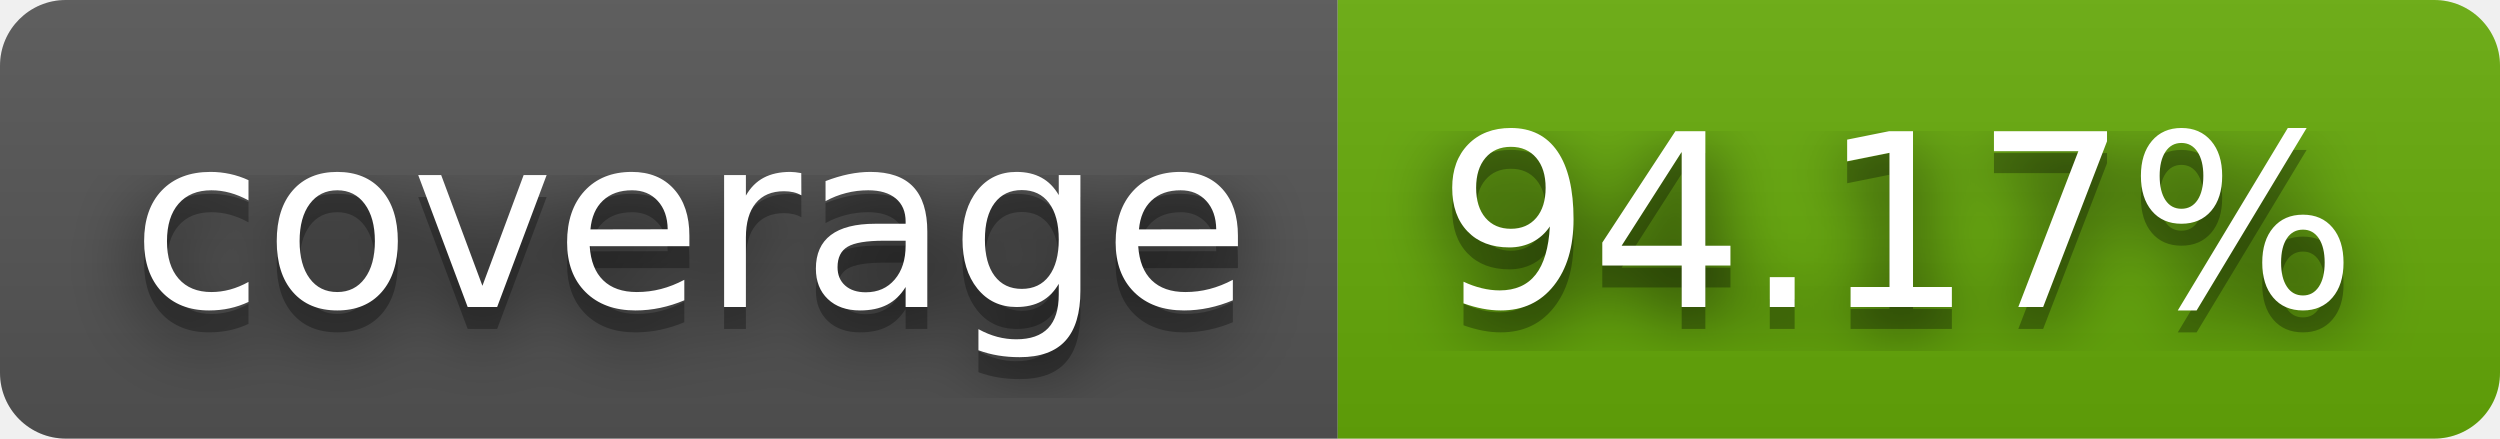
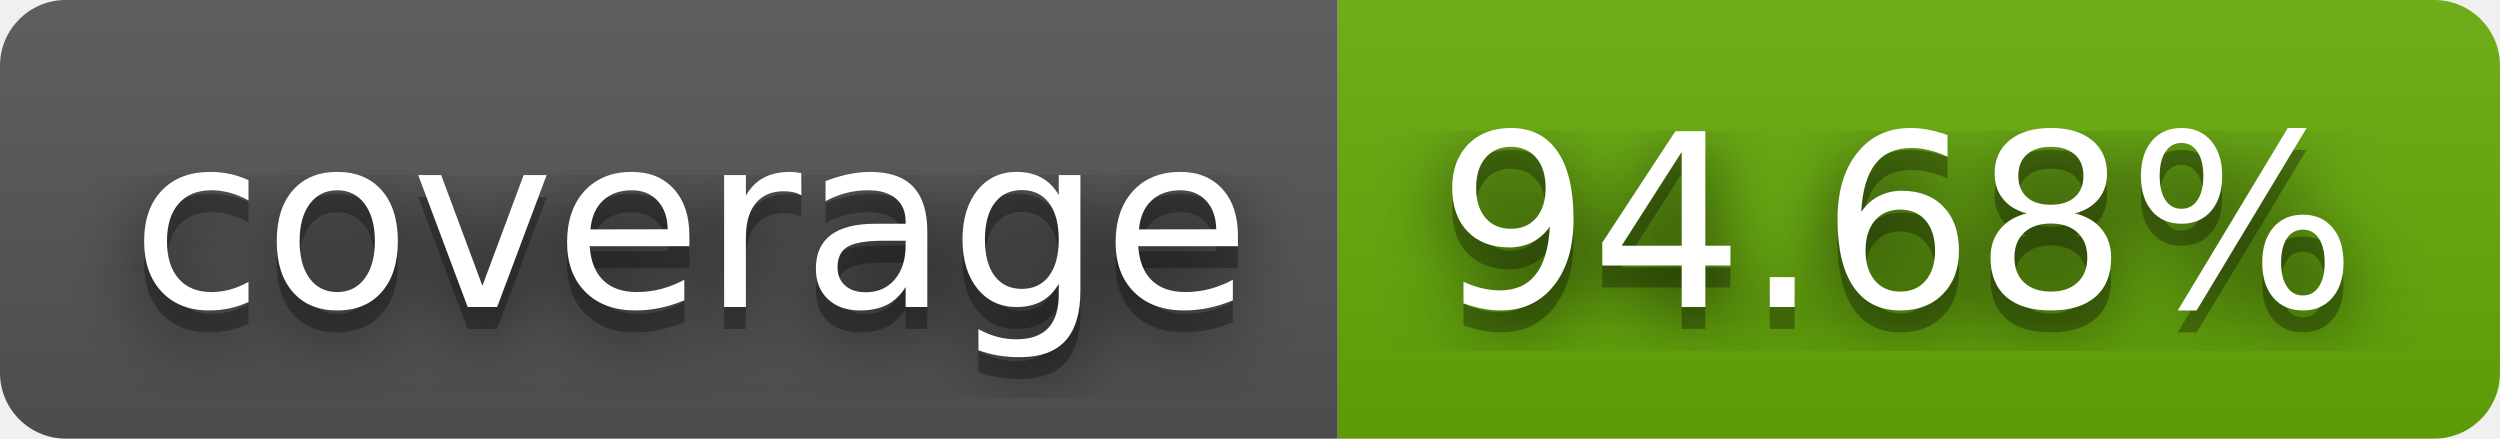
- <svg xmlns="http://www.w3.org/2000/svg" width="114" height="20" role="img" aria-label="coverage: 94.17%">
+ <svg xmlns="http://www.w3.org/2000/svg" width="114" height="20" role="img" aria-label="coverage: 94.68%">
  <filter id="blur">
    <feGaussianBlur stdDeviation="16" />
  </filter>
  <linearGradient id="s" x2="0" y2="100%">
    <stop offset="0" stop-color="#bbb" stop-opacity=".1" />
    <stop offset="1" stop-opacity=".1" />
  </linearGradient>
  <clipPath id="r">
    <rect width="114" height="20" rx="3" />
  </clipPath>
  <g clip-path="url(#r)">
    <rect width="61" height="20" fill="#555" />
    <rect x="61" width="53" height="20" fill="#67ac09" />
    <rect width="114" height="20" fill="url(#s)" />
  </g>
  <g fill="#fff" text-anchor="middle" font-family="Verdana,Geneva,DejaVu Sans,sans-serif" text-rendering="geometricPrecision" font-size="110">
    <g transform="scale(.1)">
      <g aria-hidden="true" fill="#010101">
        <text x="315" y="150" fill-opacity=".8" filter="url(#blur)" textLength="510">coverage</text>
        <text x="315" y="150" fill-opacity=".3" textLength="510">coverage</text>
      </g>
      <text x="315" y="140" textLength="510">coverage</text>
    </g>
    <g transform="scale(.1)">
      <g aria-hidden="true" fill="#010101">
-         <text x="865" y="150" fill-opacity=".8" filter="url(#blur)" textLength="430">94.17%</text>
-         <text x="865" y="150" fill-opacity=".3" textLength="430">94.17%</text>
+         <text x="865" y="150" fill-opacity=".8" filter="url(#blur)" textLength="430">94.68%</text>
+         <text x="865" y="150" fill-opacity=".3" textLength="430">94.68%</text>
      </g>
-       <text x="865" y="140" textLength="430">94.17%</text>
+       <text x="865" y="140" textLength="430">94.68%</text>
    </g>
  </g>
</svg>
